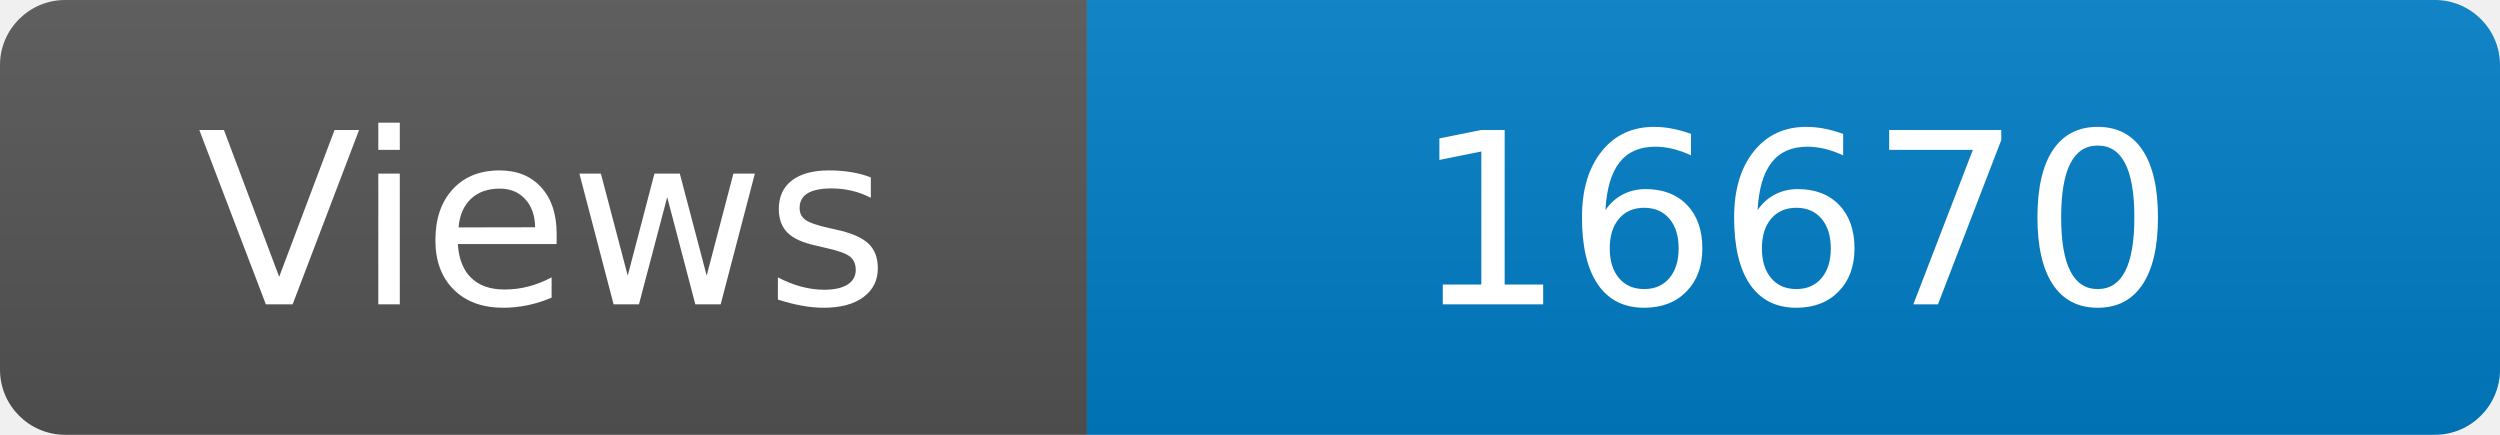
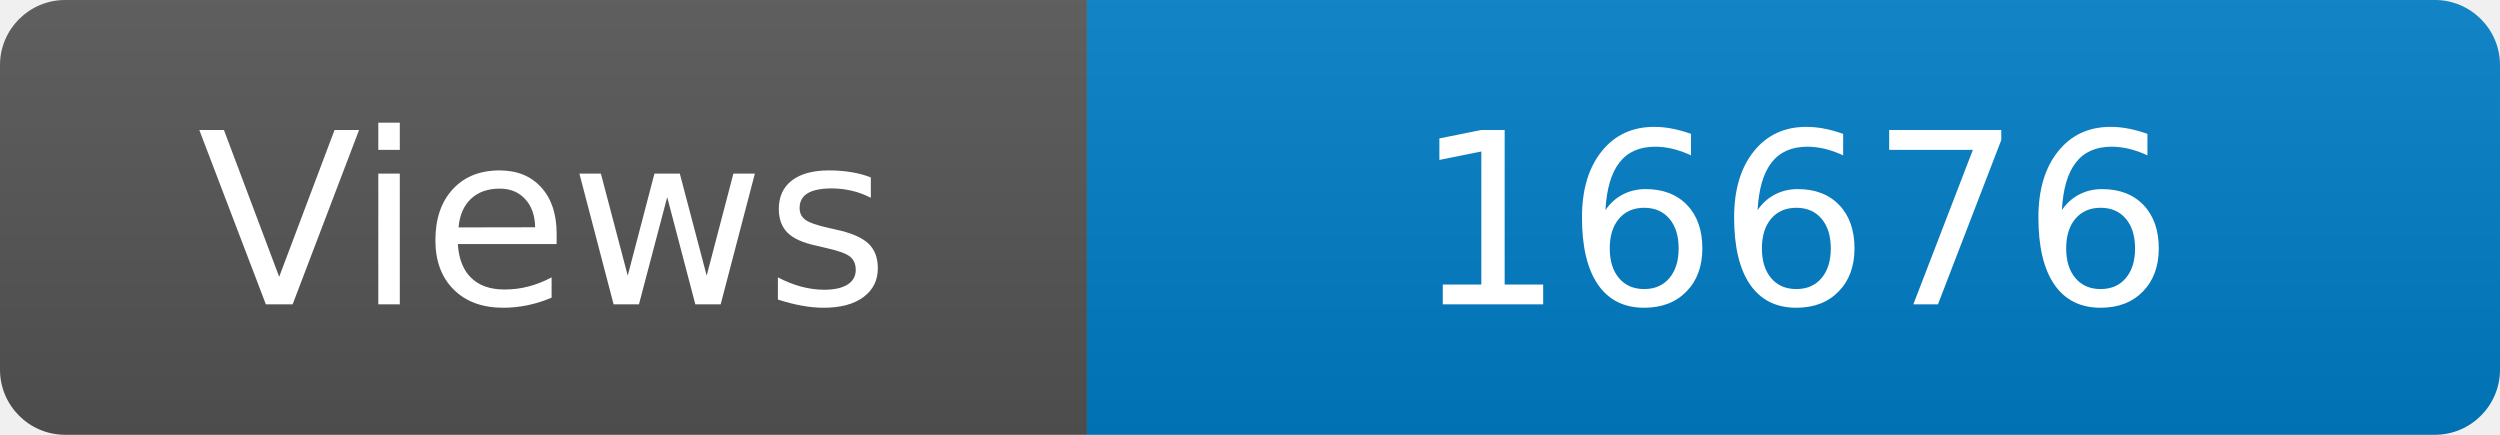
<svg xmlns="http://www.w3.org/2000/svg" width="115" height="20" role="img" aria-label="Maintained?: yes">
  <linearGradient id="s" x2="0" y2="100%">
    <stop offset="0" stop-color="#bbb" stop-opacity=".1" />
    <stop offset="1" stop-opacity=".1" />
  </linearGradient>
  <clipPath id="r">
    <rect width="115" height="20" rx="3" fill="#fff" />
  </clipPath>
  <g clip-path="url(#r)">
    <rect width="50" height="20" fill="#555" />
    <rect x="50" width="160" height="20" fill="#007ec6" />
    <rect width="115" height="20" fill="url(#s)" />
  </g>
  <g fill="#fff" text-anchor="middle" font-family="Verdana,Geneva,DejaVu Sans,sans-serif" font-size="110">
    <text x="250" y="140" transform="scale(.1)" fill="#fff">Views</text>
-     <text x="825" y="140" transform="scale(.1)" fill="#fff">16670</text>
+     <text x="825" y="140" transform="scale(.1)" fill="#fff">16676</text>
  </g>
</svg>
